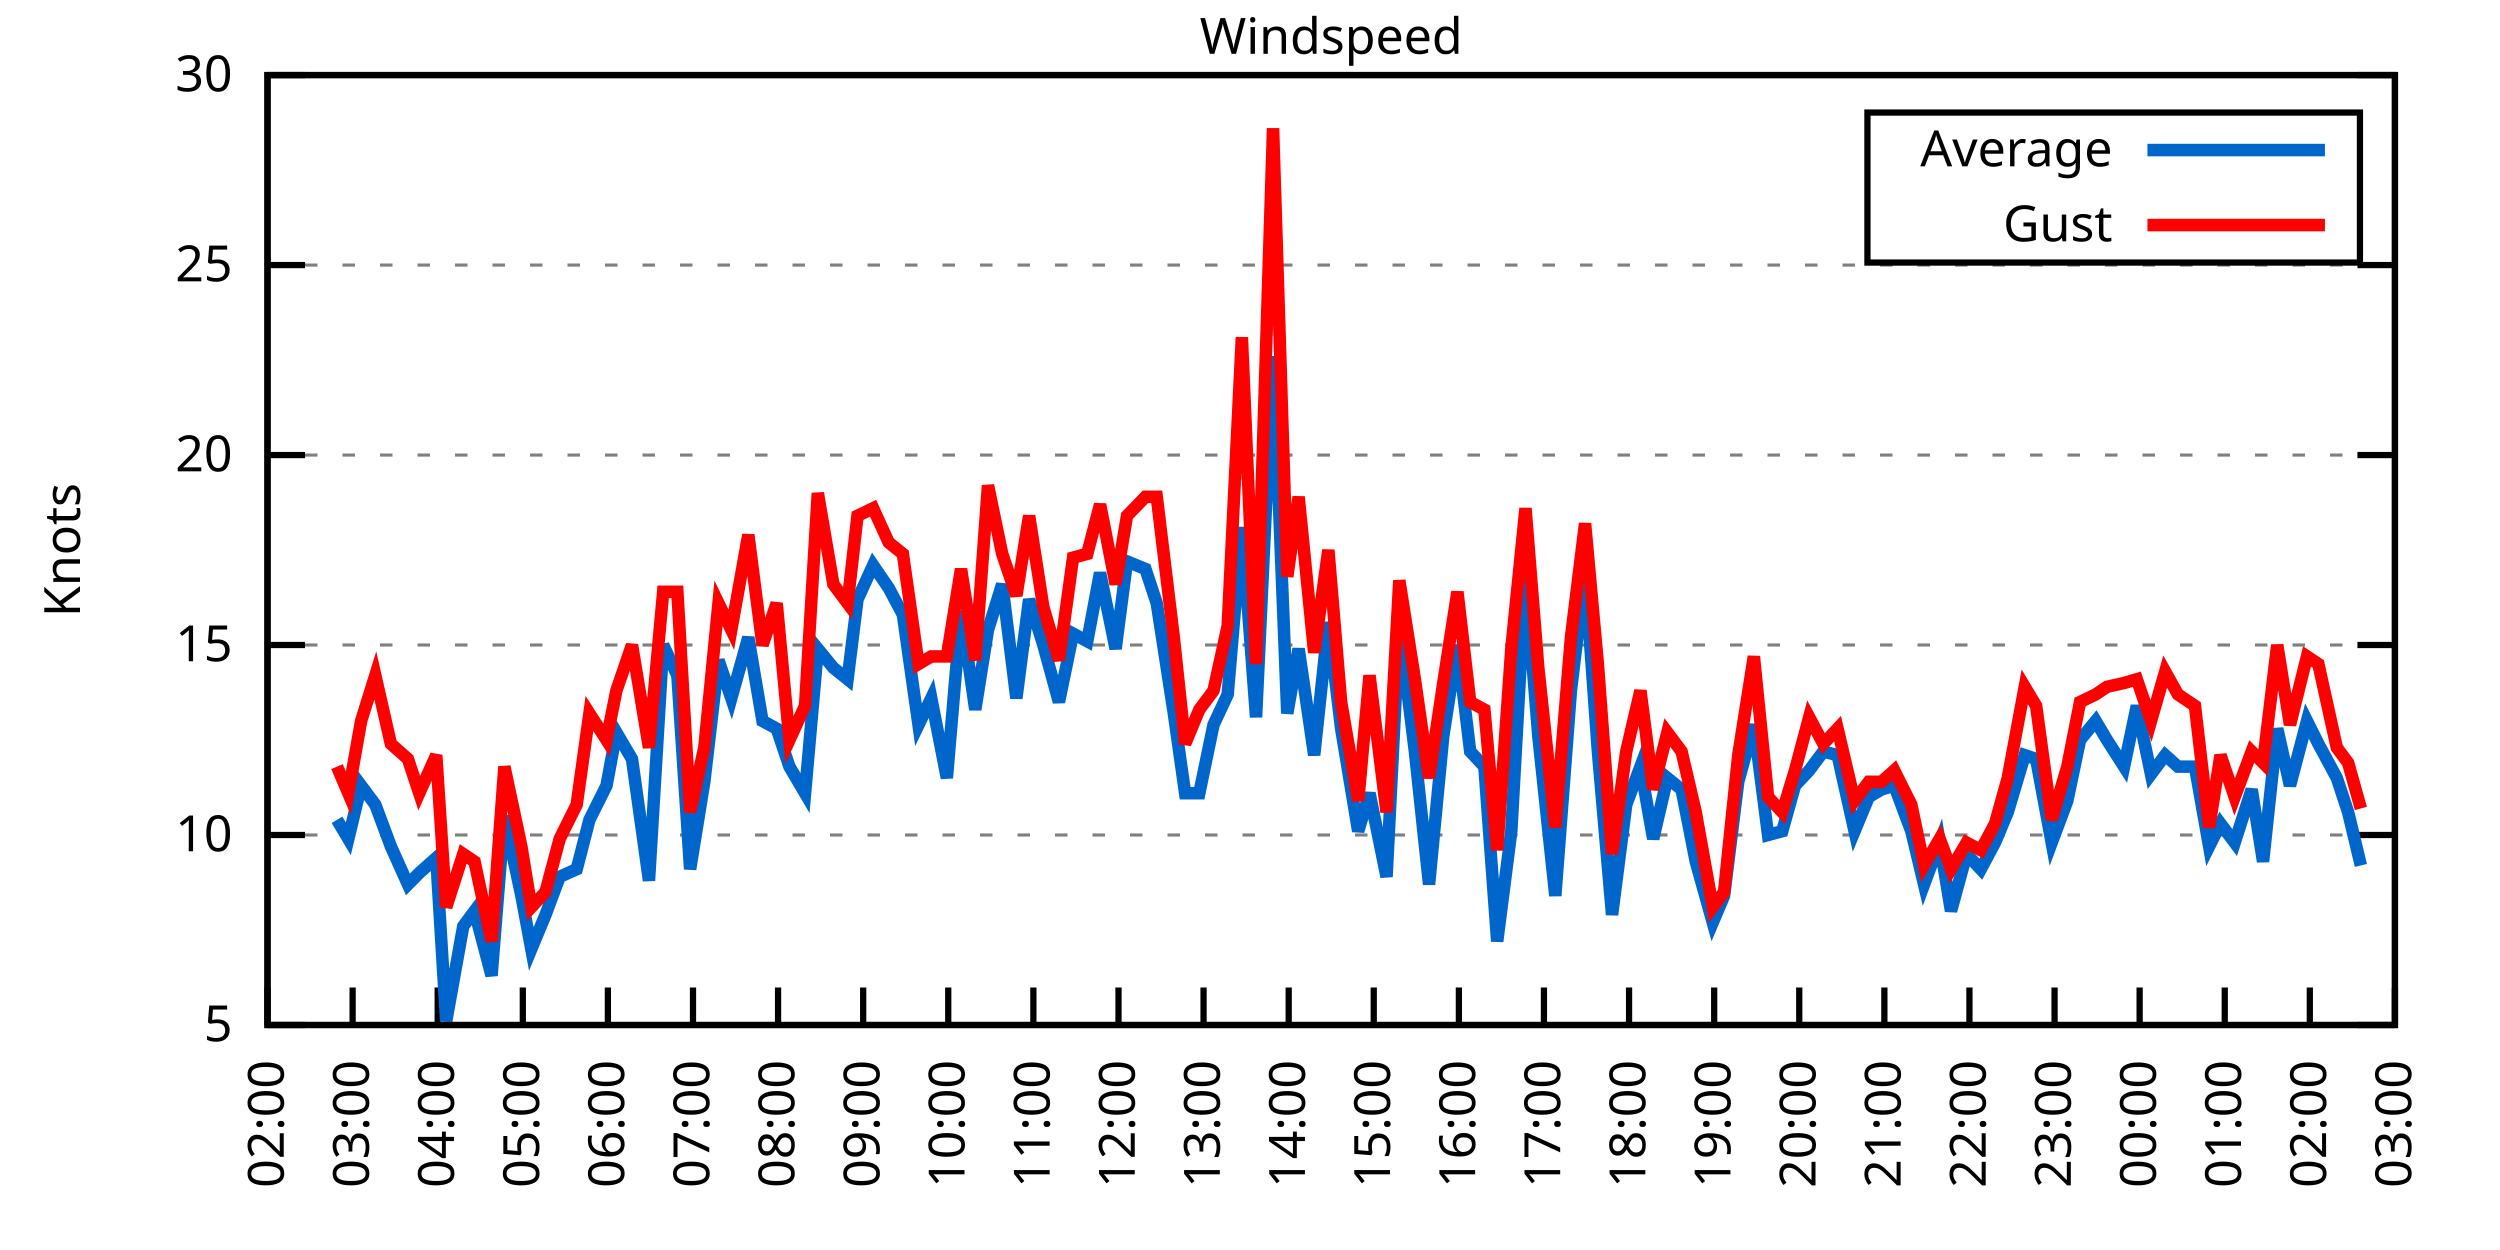
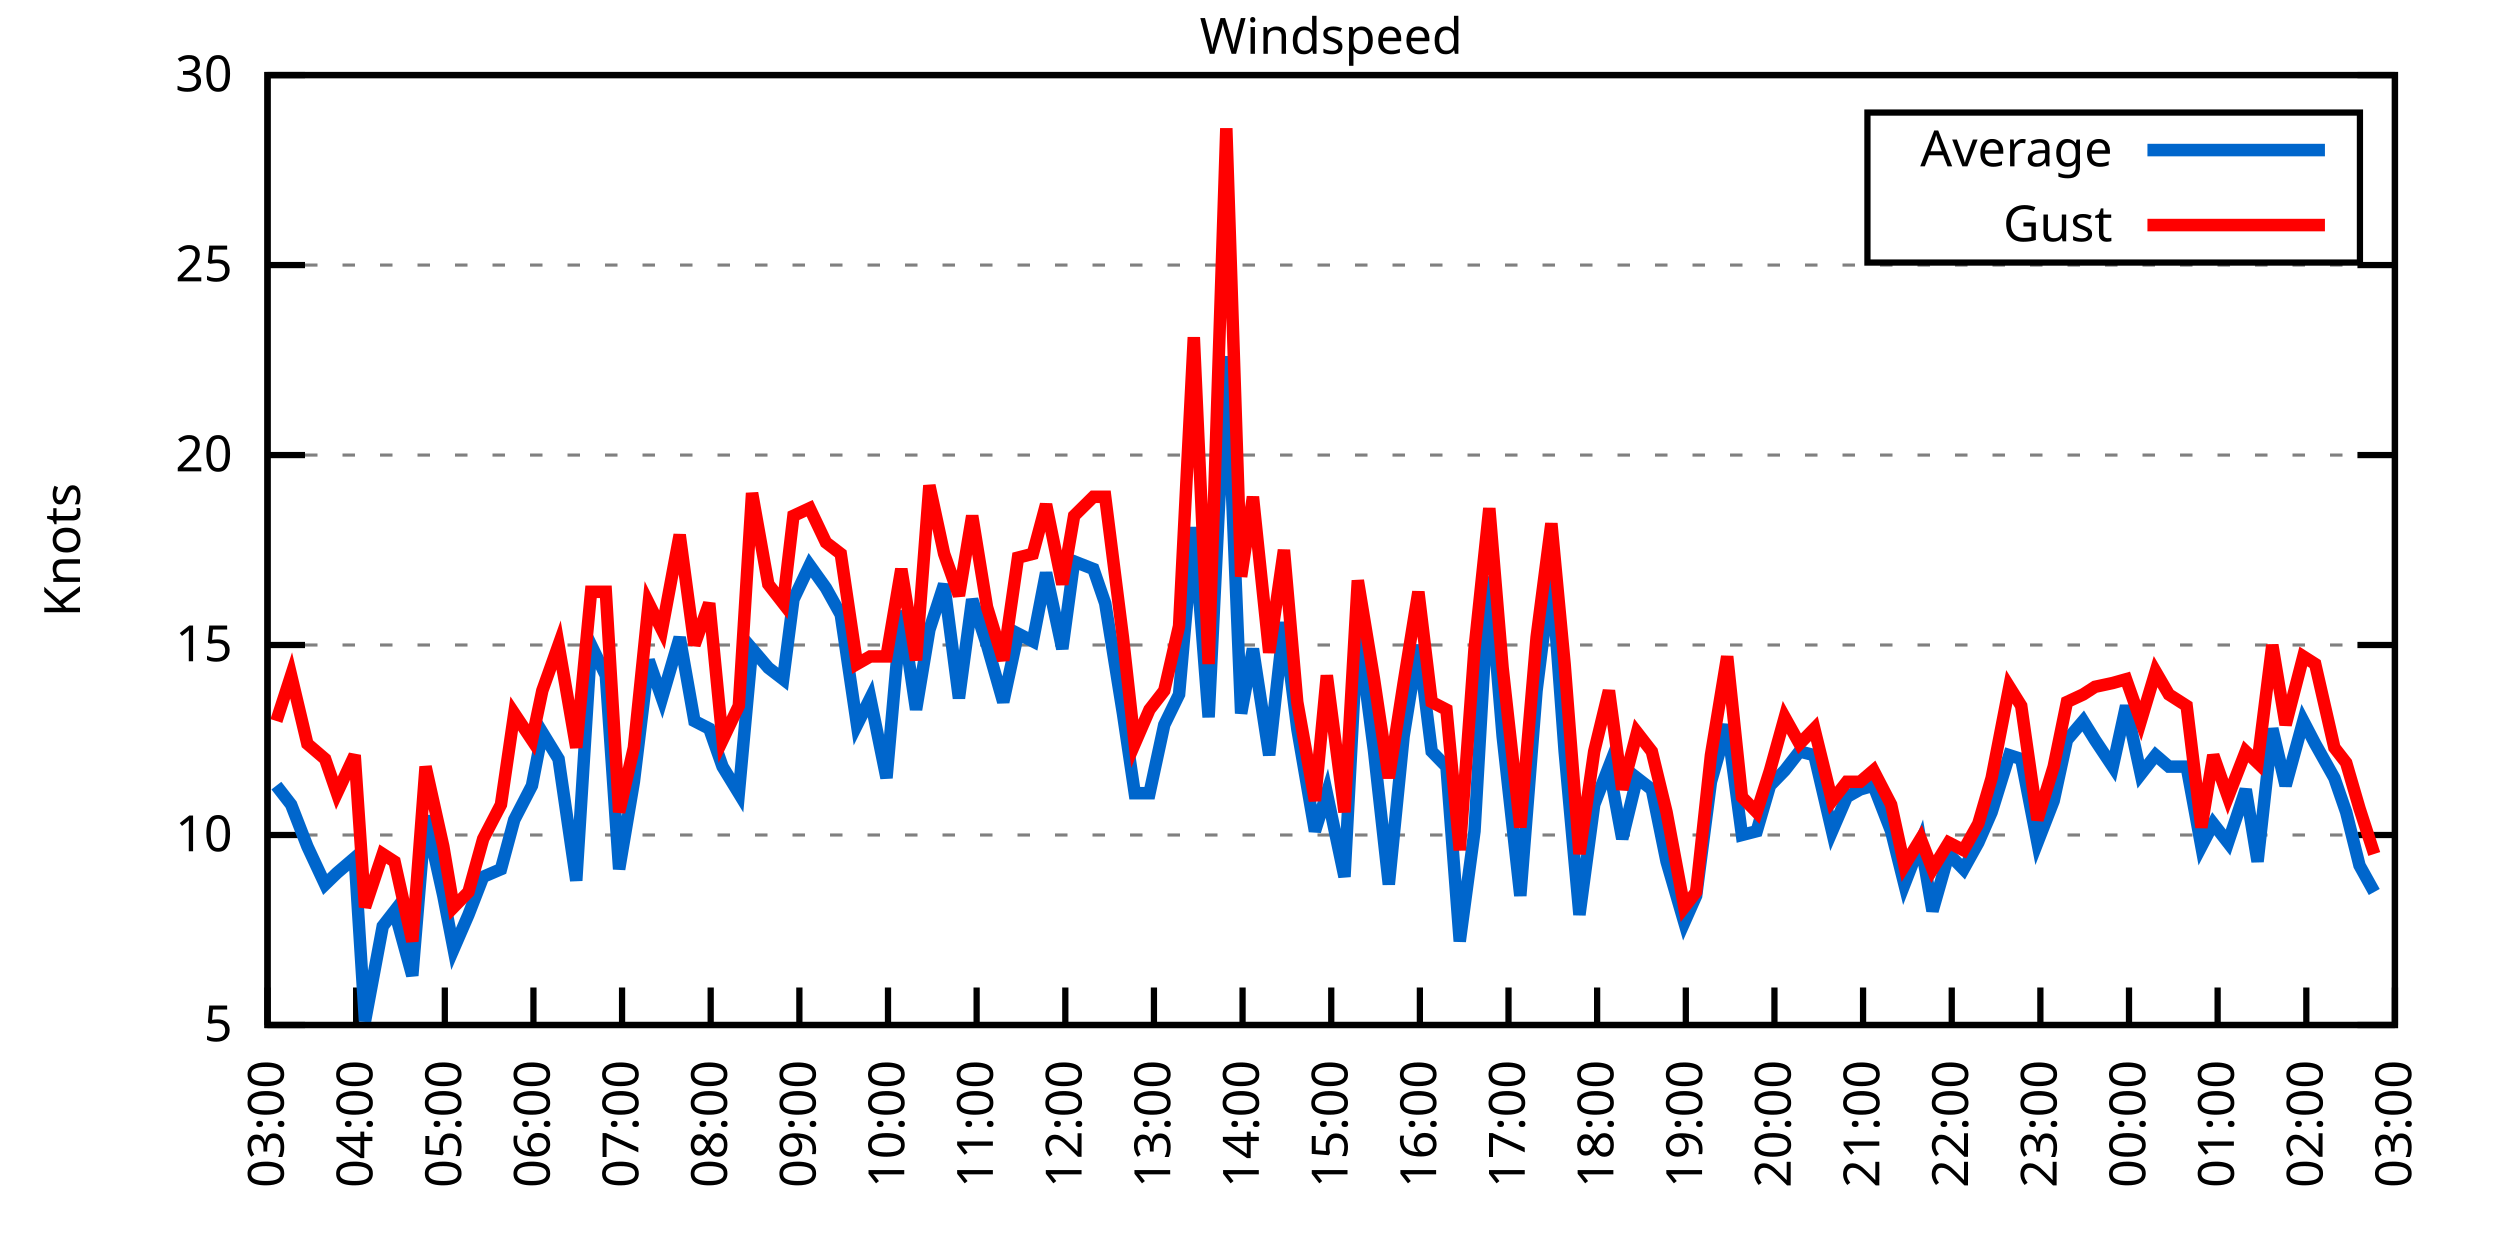
<svg xmlns="http://www.w3.org/2000/svg" xmlns:xlink="http://www.w3.org/1999/xlink" width="400" height="200" viewBox="0 0 400 200">
  <g id="gnuplot_canvas">
    <rect x="0" y="0" width="400" height="200" fill="none" />
    <defs>
      <circle id="gpDot" r="0.5" stroke-width="0.5" stroke="currentColor" />
      <path id="gpPt0" stroke-width="0.333" stroke="currentColor" d="M-1,0 h2 M0,-1 v2" />
      <path id="gpPt1" stroke-width="0.333" stroke="currentColor" d="M-1,-1 L1,1 M1,-1 L-1,1" />
      <path id="gpPt2" stroke-width="0.333" stroke="currentColor" d="M-1,0 L1,0 M0,-1 L0,1 M-1,-1 L1,1 M-1,1 L1,-1" />
      <rect id="gpPt3" stroke-width="0.333" stroke="currentColor" x="-1" y="-1" width="2" height="2" />
      <rect id="gpPt4" stroke-width="0.333" stroke="currentColor" fill="currentColor" x="-1" y="-1" width="2" height="2" />
      <circle id="gpPt5" stroke-width="0.333" stroke="currentColor" cx="0" cy="0" r="1" />
      <use xlink:href="#gpPt5" id="gpPt6" fill="currentColor" stroke="none" />
      <path id="gpPt7" stroke-width="0.333" stroke="currentColor" d="M0,-1.33 L-1.33,0.67 L1.33,0.67 z" />
      <use xlink:href="#gpPt7" id="gpPt8" fill="currentColor" stroke="none" />
      <use xlink:href="#gpPt7" id="gpPt9" stroke="currentColor" transform="rotate(180)" />
      <use xlink:href="#gpPt9" id="gpPt10" fill="currentColor" stroke="none" />
      <use xlink:href="#gpPt3" id="gpPt11" stroke="currentColor" transform="rotate(45)" />
      <use xlink:href="#gpPt11" id="gpPt12" fill="currentColor" stroke="none" />
      <path id="gpPt13" stroke-width="0.333" stroke="currentColor" d="M0,1.330 L1.265,0.411 L0.782,-1.067 L-0.782,-1.076 L-1.265,0.411 z" />
      <use xlink:href="#gpPt13" id="gpPt14" fill="currentColor" stroke="none" />
      <filter id="textbox" filterUnits="objectBoundingBox" x="0" y="0" height="1" width="1">
        <feFlood flood-color="white" flood-opacity="1" result="bgnd" />
        <feComposite in="SourceGraphic" in2="bgnd" operator="atop" />
      </filter>
      <filter id="greybox" filterUnits="objectBoundingBox" x="0" y="0" height="1" width="1">
        <feFlood flood-color="lightgrey" flood-opacity="1" result="grey" />
        <feComposite in="SourceGraphic" in2="grey" operator="atop" />
      </filter>
    </defs>
    <g fill="none" color="white" stroke="currentColor" stroke-width="1.00" stroke-linecap="butt" stroke-linejoin="miter">
</g>
    <g fill="none" color="black" stroke="currentColor" stroke-width="1.00" stroke-linecap="butt" stroke-linejoin="miter">
      <g stroke="none" shape-rendering="crispEdges">
        <polygon fill="rgb(255, 255, 255)" points="42.80,164.00 383.18,164.00 383.18,12.02 42.80,12.02 " />
      </g>
    </g>
    <g fill="none" color="black" stroke="currentColor" stroke-width="1.00" stroke-linecap="butt" stroke-linejoin="miter">
</g>
    <g fill="none" color="black" stroke="black" stroke-width="0.50" stroke-linecap="butt" stroke-linejoin="miter">
</g>
    <g fill="none" color="gray" stroke="currentColor" stroke-width="0.50" stroke-linecap="butt" stroke-linejoin="miter">
      <path stroke="gray" stroke-dasharray="2,4" class="gridline" d="M42.80,164.00 L383.19,164.00  " />
    </g>
    <g fill="none" color="gray" stroke="gray" stroke-width="1.00" stroke-linecap="butt" stroke-linejoin="miter">
</g>
    <g fill="none" color="black" stroke="currentColor" stroke-width="1.00" stroke-linecap="butt" stroke-linejoin="miter">
      <path stroke="black" d="M42.80,164.00 L48.80,164.00 M383.19,164.00 L377.19,164.00  " />
      <g transform="translate(37.20,166.60)" stroke="none" fill="black" font-family="Sans" font-size="8.00" text-anchor="end">
        <text>
          <tspan font-family="Sans"> 5</tspan>
        </text>
      </g>
    </g>
    <g fill="none" color="black" stroke="currentColor" stroke-width="1.00" stroke-linecap="butt" stroke-linejoin="miter">
</g>
    <g fill="none" color="black" stroke="black" stroke-width="0.50" stroke-linecap="butt" stroke-linejoin="miter">
</g>
    <g fill="none" color="gray" stroke="currentColor" stroke-width="0.50" stroke-linecap="butt" stroke-linejoin="miter">
      <path stroke="gray" stroke-dasharray="2,4" class="gridline" d="M42.80,133.60 L383.19,133.60  " />
    </g>
    <g fill="none" color="gray" stroke="gray" stroke-width="1.00" stroke-linecap="butt" stroke-linejoin="miter">
</g>
    <g fill="none" color="black" stroke="currentColor" stroke-width="1.00" stroke-linecap="butt" stroke-linejoin="miter">
      <path stroke="black" d="M42.80,133.60 L48.80,133.60 M383.19,133.60 L377.19,133.60  " />
      <g transform="translate(37.20,136.20)" stroke="none" fill="black" font-family="Sans" font-size="8.00" text-anchor="end">
        <text>
          <tspan font-family="Sans"> 10</tspan>
        </text>
      </g>
    </g>
    <g fill="none" color="black" stroke="currentColor" stroke-width="1.00" stroke-linecap="butt" stroke-linejoin="miter">
</g>
    <g fill="none" color="black" stroke="black" stroke-width="0.50" stroke-linecap="butt" stroke-linejoin="miter">
</g>
    <g fill="none" color="gray" stroke="currentColor" stroke-width="0.50" stroke-linecap="butt" stroke-linejoin="miter">
      <path stroke="gray" stroke-dasharray="2,4" class="gridline" d="M42.80,103.20 L383.19,103.20  " />
    </g>
    <g fill="none" color="gray" stroke="gray" stroke-width="1.00" stroke-linecap="butt" stroke-linejoin="miter">
</g>
    <g fill="none" color="black" stroke="currentColor" stroke-width="1.00" stroke-linecap="butt" stroke-linejoin="miter">
      <path stroke="black" d="M42.80,103.20 L48.80,103.20 M383.19,103.20 L377.19,103.20  " />
      <g transform="translate(37.20,105.80)" stroke="none" fill="black" font-family="Sans" font-size="8.00" text-anchor="end">
        <text>
          <tspan font-family="Sans"> 15</tspan>
        </text>
      </g>
    </g>
    <g fill="none" color="black" stroke="currentColor" stroke-width="1.00" stroke-linecap="butt" stroke-linejoin="miter">
</g>
    <g fill="none" color="black" stroke="black" stroke-width="0.50" stroke-linecap="butt" stroke-linejoin="miter">
</g>
    <g fill="none" color="gray" stroke="currentColor" stroke-width="0.50" stroke-linecap="butt" stroke-linejoin="miter">
      <path stroke="gray" stroke-dasharray="2,4" class="gridline" d="M42.80,72.81 L383.19,72.81  " />
    </g>
    <g fill="none" color="gray" stroke="gray" stroke-width="1.00" stroke-linecap="butt" stroke-linejoin="miter">
</g>
    <g fill="none" color="black" stroke="currentColor" stroke-width="1.00" stroke-linecap="butt" stroke-linejoin="miter">
      <path stroke="black" d="M42.80,72.81 L48.80,72.81 M383.19,72.81 L377.19,72.81  " />
      <g transform="translate(37.20,75.41)" stroke="none" fill="black" font-family="Sans" font-size="8.00" text-anchor="end">
        <text>
          <tspan font-family="Sans"> 20</tspan>
        </text>
      </g>
    </g>
    <g fill="none" color="black" stroke="currentColor" stroke-width="1.00" stroke-linecap="butt" stroke-linejoin="miter">
</g>
    <g fill="none" color="black" stroke="black" stroke-width="0.50" stroke-linecap="butt" stroke-linejoin="miter">
</g>
    <g fill="none" color="gray" stroke="currentColor" stroke-width="0.50" stroke-linecap="butt" stroke-linejoin="miter">
      <path stroke="gray" stroke-dasharray="2,4" class="gridline" d="M42.80,42.41 L383.19,42.41  " />
    </g>
    <g fill="none" color="gray" stroke="gray" stroke-width="1.00" stroke-linecap="butt" stroke-linejoin="miter">
</g>
    <g fill="none" color="black" stroke="currentColor" stroke-width="1.00" stroke-linecap="butt" stroke-linejoin="miter">
      <path stroke="black" d="M42.80,42.41 L48.80,42.41 M383.19,42.41 L377.19,42.41  " />
      <g transform="translate(37.20,45.01)" stroke="none" fill="black" font-family="Sans" font-size="8.00" text-anchor="end">
        <text>
          <tspan font-family="Sans"> 25</tspan>
        </text>
      </g>
    </g>
    <g fill="none" color="black" stroke="currentColor" stroke-width="1.00" stroke-linecap="butt" stroke-linejoin="miter">
</g>
    <g fill="none" color="black" stroke="black" stroke-width="0.50" stroke-linecap="butt" stroke-linejoin="miter">
</g>
    <g fill="none" color="gray" stroke="currentColor" stroke-width="0.50" stroke-linecap="butt" stroke-linejoin="miter">
      <path stroke="gray" stroke-dasharray="2,4" class="gridline" d="M42.80,12.01 L383.19,12.01  " />
    </g>
    <g fill="none" color="gray" stroke="gray" stroke-width="1.00" stroke-linecap="butt" stroke-linejoin="miter">
</g>
    <g fill="none" color="black" stroke="currentColor" stroke-width="1.00" stroke-linecap="butt" stroke-linejoin="miter">
      <path stroke="black" d="M42.80,12.01 L48.80,12.01 M383.19,12.01 L377.19,12.01  " />
      <g transform="translate(37.20,14.61)" stroke="none" fill="black" font-family="Sans" font-size="8.00" text-anchor="end">
        <text>
          <tspan font-family="Sans"> 30</tspan>
        </text>
      </g>
    </g>
    <g fill="none" color="black" stroke="currentColor" stroke-width="1.00" stroke-linecap="butt" stroke-linejoin="miter">
      <path stroke="black" d="M42.80,164.00 L42.80,158.00  " />
      <g transform="translate(45.40,169.60) rotate(270.00)" stroke="none" fill="black" font-family="Sans" font-size="8.00" text-anchor="end">
        <text>
-           <tspan font-family="Sans">02:00</tspan>
-         </text>
-       </g>
-     </g>
-     <g fill="none" color="black" stroke="currentColor" stroke-width="1.00" stroke-linecap="butt" stroke-linejoin="miter">
-       <path stroke="black" d="M56.42,164.00 L56.42,158.00  " />
-       <g transform="translate(59.02,169.60) rotate(270.00)" stroke="none" fill="black" font-family="Sans" font-size="8.00" text-anchor="end">
-         <text>
          <tspan font-family="Sans">03:00</tspan>
        </text>
      </g>
    </g>
    <g fill="none" color="black" stroke="currentColor" stroke-width="1.00" stroke-linecap="butt" stroke-linejoin="miter">
-       <path stroke="black" d="M70.03,164.00 L70.03,158.00  " />
-       <g transform="translate(72.63,169.60) rotate(270.00)" stroke="none" fill="black" font-family="Sans" font-size="8.00" text-anchor="end">
+       <path stroke="black" d="M56.98,164.00 L56.98,158.00  " />
+       <g transform="translate(59.58,169.60) rotate(270.00)" stroke="none" fill="black" font-family="Sans" font-size="8.00" text-anchor="end">
        <text>
          <tspan font-family="Sans">04:00</tspan>
        </text>
      </g>
    </g>
    <g fill="none" color="black" stroke="currentColor" stroke-width="1.00" stroke-linecap="butt" stroke-linejoin="miter">
-       <path stroke="black" d="M83.65,164.00 L83.65,158.00  " />
-       <g transform="translate(86.25,169.60) rotate(270.00)" stroke="none" fill="black" font-family="Sans" font-size="8.00" text-anchor="end">
+       <path stroke="black" d="M71.17,164.00 L71.17,158.00  " />
+       <g transform="translate(73.77,169.60) rotate(270.00)" stroke="none" fill="black" font-family="Sans" font-size="8.00" text-anchor="end">
        <text>
          <tspan font-family="Sans">05:00</tspan>
        </text>
      </g>
    </g>
    <g fill="none" color="black" stroke="currentColor" stroke-width="1.00" stroke-linecap="butt" stroke-linejoin="miter">
-       <path stroke="black" d="M97.26,164.00 L97.26,158.00  " />
-       <g transform="translate(99.86,169.60) rotate(270.00)" stroke="none" fill="black" font-family="Sans" font-size="8.00" text-anchor="end">
+       <path stroke="black" d="M85.35,164.00 L85.35,158.00  " />
+       <g transform="translate(87.95,169.60) rotate(270.00)" stroke="none" fill="black" font-family="Sans" font-size="8.00" text-anchor="end">
        <text>
          <tspan font-family="Sans">06:00</tspan>
        </text>
      </g>
    </g>
    <g fill="none" color="black" stroke="currentColor" stroke-width="1.00" stroke-linecap="butt" stroke-linejoin="miter">
-       <path stroke="black" d="M110.88,164.00 L110.88,158.00  " />
-       <g transform="translate(113.48,169.60) rotate(270.00)" stroke="none" fill="black" font-family="Sans" font-size="8.00" text-anchor="end">
+       <path stroke="black" d="M99.53,164.00 L99.53,158.00  " />
+       <g transform="translate(102.13,169.60) rotate(270.00)" stroke="none" fill="black" font-family="Sans" font-size="8.00" text-anchor="end">
        <text>
          <tspan font-family="Sans">07:00</tspan>
        </text>
      </g>
    </g>
    <g fill="none" color="black" stroke="currentColor" stroke-width="1.00" stroke-linecap="butt" stroke-linejoin="miter">
-       <path stroke="black" d="M124.49,164.00 L124.49,158.00  " />
-       <g transform="translate(127.09,169.60) rotate(270.00)" stroke="none" fill="black" font-family="Sans" font-size="8.00" text-anchor="end">
+       <path stroke="black" d="M113.71,164.00 L113.71,158.00  " />
+       <g transform="translate(116.31,169.60) rotate(270.00)" stroke="none" fill="black" font-family="Sans" font-size="8.00" text-anchor="end">
        <text>
          <tspan font-family="Sans">08:00</tspan>
        </text>
      </g>
    </g>
    <g fill="none" color="black" stroke="currentColor" stroke-width="1.00" stroke-linecap="butt" stroke-linejoin="miter">
-       <path stroke="black" d="M138.11,164.00 L138.11,158.00  " />
-       <g transform="translate(140.71,169.60) rotate(270.00)" stroke="none" fill="black" font-family="Sans" font-size="8.00" text-anchor="end">
+       <path stroke="black" d="M127.90,164.00 L127.90,158.00  " />
+       <g transform="translate(130.50,169.60) rotate(270.00)" stroke="none" fill="black" font-family="Sans" font-size="8.00" text-anchor="end">
        <text>
          <tspan font-family="Sans">09:00</tspan>
        </text>
      </g>
    </g>
    <g fill="none" color="black" stroke="currentColor" stroke-width="1.00" stroke-linecap="butt" stroke-linejoin="miter">
-       <path stroke="black" d="M151.72,164.00 L151.72,158.00  " />
-       <g transform="translate(154.32,169.60) rotate(270.00)" stroke="none" fill="black" font-family="Sans" font-size="8.00" text-anchor="end">
+       <path stroke="black" d="M142.08,164.00 L142.08,158.00  " />
+       <g transform="translate(144.68,169.60) rotate(270.00)" stroke="none" fill="black" font-family="Sans" font-size="8.00" text-anchor="end">
        <text>
          <tspan font-family="Sans">10:00</tspan>
        </text>
      </g>
    </g>
    <g fill="none" color="black" stroke="currentColor" stroke-width="1.00" stroke-linecap="butt" stroke-linejoin="miter">
-       <path stroke="black" d="M165.34,164.00 L165.34,158.00  " />
-       <g transform="translate(167.94,169.60) rotate(270.00)" stroke="none" fill="black" font-family="Sans" font-size="8.00" text-anchor="end">
+       <path stroke="black" d="M156.26,164.00 L156.26,158.00  " />
+       <g transform="translate(158.86,169.60) rotate(270.00)" stroke="none" fill="black" font-family="Sans" font-size="8.00" text-anchor="end">
        <text>
          <tspan font-family="Sans">11:00</tspan>
        </text>
      </g>
    </g>
    <g fill="none" color="black" stroke="currentColor" stroke-width="1.00" stroke-linecap="butt" stroke-linejoin="miter">
-       <path stroke="black" d="M178.96,164.00 L178.96,158.00  " />
-       <g transform="translate(181.56,169.60) rotate(270.00)" stroke="none" fill="black" font-family="Sans" font-size="8.00" text-anchor="end">
+       <path stroke="black" d="M170.45,164.00 L170.45,158.00  " />
+       <g transform="translate(173.05,169.60) rotate(270.00)" stroke="none" fill="black" font-family="Sans" font-size="8.00" text-anchor="end">
        <text>
          <tspan font-family="Sans">12:00</tspan>
        </text>
      </g>
    </g>
    <g fill="none" color="black" stroke="currentColor" stroke-width="1.00" stroke-linecap="butt" stroke-linejoin="miter">
-       <path stroke="black" d="M192.57,164.00 L192.57,158.00  " />
-       <g transform="translate(195.17,169.60) rotate(270.00)" stroke="none" fill="black" font-family="Sans" font-size="8.00" text-anchor="end">
+       <path stroke="black" d="M184.63,164.00 L184.63,158.00  " />
+       <g transform="translate(187.23,169.60) rotate(270.00)" stroke="none" fill="black" font-family="Sans" font-size="8.00" text-anchor="end">
        <text>
          <tspan font-family="Sans">13:00</tspan>
        </text>
      </g>
    </g>
    <g fill="none" color="black" stroke="currentColor" stroke-width="1.00" stroke-linecap="butt" stroke-linejoin="miter">
-       <path stroke="black" d="M206.19,164.00 L206.19,158.00  " />
-       <g transform="translate(208.79,169.60) rotate(270.00)" stroke="none" fill="black" font-family="Sans" font-size="8.00" text-anchor="end">
+       <path stroke="black" d="M198.81,164.00 L198.81,158.00  " />
+       <g transform="translate(201.41,169.60) rotate(270.00)" stroke="none" fill="black" font-family="Sans" font-size="8.00" text-anchor="end">
        <text>
          <tspan font-family="Sans">14:00</tspan>
        </text>
      </g>
    </g>
    <g fill="none" color="black" stroke="currentColor" stroke-width="1.00" stroke-linecap="butt" stroke-linejoin="miter">
-       <path stroke="black" d="M219.80,164.00 L219.80,158.00  " />
-       <g transform="translate(222.40,169.60) rotate(270.00)" stroke="none" fill="black" font-family="Sans" font-size="8.00" text-anchor="end">
+       <path stroke="black" d="M213.00,164.00 L213.00,158.00  " />
+       <g transform="translate(215.60,169.60) rotate(270.00)" stroke="none" fill="black" font-family="Sans" font-size="8.00" text-anchor="end">
        <text>
          <tspan font-family="Sans">15:00</tspan>
        </text>
      </g>
    </g>
    <g fill="none" color="black" stroke="currentColor" stroke-width="1.00" stroke-linecap="butt" stroke-linejoin="miter">
-       <path stroke="black" d="M233.42,164.00 L233.42,158.00  " />
-       <g transform="translate(236.02,169.60) rotate(270.00)" stroke="none" fill="black" font-family="Sans" font-size="8.00" text-anchor="end">
+       <path stroke="black" d="M227.18,164.00 L227.18,158.00  " />
+       <g transform="translate(229.78,169.60) rotate(270.00)" stroke="none" fill="black" font-family="Sans" font-size="8.00" text-anchor="end">
        <text>
          <tspan font-family="Sans">16:00</tspan>
        </text>
      </g>
    </g>
    <g fill="none" color="black" stroke="currentColor" stroke-width="1.00" stroke-linecap="butt" stroke-linejoin="miter">
-       <path stroke="black" d="M247.03,164.00 L247.03,158.00  " />
-       <g transform="translate(249.63,169.60) rotate(270.00)" stroke="none" fill="black" font-family="Sans" font-size="8.00" text-anchor="end">
+       <path stroke="black" d="M241.36,164.00 L241.36,158.00  " />
+       <g transform="translate(243.96,169.60) rotate(270.00)" stroke="none" fill="black" font-family="Sans" font-size="8.00" text-anchor="end">
        <text>
          <tspan font-family="Sans">17:00</tspan>
        </text>
      </g>
    </g>
    <g fill="none" color="black" stroke="currentColor" stroke-width="1.00" stroke-linecap="butt" stroke-linejoin="miter">
-       <path stroke="black" d="M260.65,164.00 L260.65,158.00  " />
-       <g transform="translate(263.25,169.60) rotate(270.00)" stroke="none" fill="black" font-family="Sans" font-size="8.00" text-anchor="end">
+       <path stroke="black" d="M255.54,164.00 L255.54,158.00  " />
+       <g transform="translate(258.14,169.60) rotate(270.00)" stroke="none" fill="black" font-family="Sans" font-size="8.00" text-anchor="end">
        <text>
          <tspan font-family="Sans">18:00</tspan>
        </text>
      </g>
    </g>
    <g fill="none" color="black" stroke="currentColor" stroke-width="1.00" stroke-linecap="butt" stroke-linejoin="miter">
-       <path stroke="black" d="M274.27,164.00 L274.27,158.00  " />
-       <g transform="translate(276.87,169.60) rotate(270.00)" stroke="none" fill="black" font-family="Sans" font-size="8.00" text-anchor="end">
+       <path stroke="black" d="M269.73,164.00 L269.73,158.00  " />
+       <g transform="translate(272.33,169.60) rotate(270.00)" stroke="none" fill="black" font-family="Sans" font-size="8.00" text-anchor="end">
        <text>
          <tspan font-family="Sans">19:00</tspan>
        </text>
      </g>
    </g>
    <g fill="none" color="black" stroke="currentColor" stroke-width="1.00" stroke-linecap="butt" stroke-linejoin="miter">
-       <path stroke="black" d="M287.88,164.00 L287.88,158.00  " />
-       <g transform="translate(290.48,169.60) rotate(270.00)" stroke="none" fill="black" font-family="Sans" font-size="8.00" text-anchor="end">
+       <path stroke="black" d="M283.91,164.00 L283.91,158.00  " />
+       <g transform="translate(286.51,169.60) rotate(270.00)" stroke="none" fill="black" font-family="Sans" font-size="8.00" text-anchor="end">
        <text>
          <tspan font-family="Sans">20:00</tspan>
        </text>
      </g>
    </g>
    <g fill="none" color="black" stroke="currentColor" stroke-width="1.00" stroke-linecap="butt" stroke-linejoin="miter">
-       <path stroke="black" d="M301.50,164.00 L301.50,158.00  " />
-       <g transform="translate(304.10,169.60) rotate(270.00)" stroke="none" fill="black" font-family="Sans" font-size="8.00" text-anchor="end">
+       <path stroke="black" d="M298.09,164.00 L298.09,158.00  " />
+       <g transform="translate(300.69,169.60) rotate(270.00)" stroke="none" fill="black" font-family="Sans" font-size="8.00" text-anchor="end">
        <text>
          <tspan font-family="Sans">21:00</tspan>
        </text>
      </g>
    </g>
    <g fill="none" color="black" stroke="currentColor" stroke-width="1.00" stroke-linecap="butt" stroke-linejoin="miter">
-       <path stroke="black" d="M315.11,164.00 L315.11,158.00  " />
-       <g transform="translate(317.71,169.60) rotate(270.00)" stroke="none" fill="black" font-family="Sans" font-size="8.00" text-anchor="end">
+       <path stroke="black" d="M312.28,164.00 L312.28,158.00  " />
+       <g transform="translate(314.88,169.60) rotate(270.00)" stroke="none" fill="black" font-family="Sans" font-size="8.00" text-anchor="end">
        <text>
          <tspan font-family="Sans">22:00</tspan>
        </text>
      </g>
    </g>
    <g fill="none" color="black" stroke="currentColor" stroke-width="1.00" stroke-linecap="butt" stroke-linejoin="miter">
-       <path stroke="black" d="M328.73,164.00 L328.73,158.00  " />
-       <g transform="translate(331.33,169.60) rotate(270.00)" stroke="none" fill="black" font-family="Sans" font-size="8.00" text-anchor="end">
+       <path stroke="black" d="M326.46,164.00 L326.46,158.00  " />
+       <g transform="translate(329.06,169.60) rotate(270.00)" stroke="none" fill="black" font-family="Sans" font-size="8.00" text-anchor="end">
        <text>
          <tspan font-family="Sans">23:00</tspan>
        </text>
      </g>
    </g>
    <g fill="none" color="black" stroke="currentColor" stroke-width="1.00" stroke-linecap="butt" stroke-linejoin="miter">
-       <path stroke="black" d="M342.34,164.00 L342.34,158.00  " />
-       <g transform="translate(344.94,169.60) rotate(270.00)" stroke="none" fill="black" font-family="Sans" font-size="8.00" text-anchor="end">
+       <path stroke="black" d="M340.64,164.00 L340.64,158.00  " />
+       <g transform="translate(343.24,169.60) rotate(270.00)" stroke="none" fill="black" font-family="Sans" font-size="8.00" text-anchor="end">
        <text>
          <tspan font-family="Sans">00:00</tspan>
        </text>
      </g>
    </g>
    <g fill="none" color="black" stroke="currentColor" stroke-width="1.00" stroke-linecap="butt" stroke-linejoin="miter">
-       <path stroke="black" d="M355.96,164.00 L355.96,158.00  " />
-       <g transform="translate(358.56,169.60) rotate(270.00)" stroke="none" fill="black" font-family="Sans" font-size="8.00" text-anchor="end">
+       <path stroke="black" d="M354.82,164.00 L354.82,158.00  " />
+       <g transform="translate(357.42,169.60) rotate(270.00)" stroke="none" fill="black" font-family="Sans" font-size="8.00" text-anchor="end">
        <text>
          <tspan font-family="Sans">01:00</tspan>
        </text>
      </g>
    </g>
    <g fill="none" color="black" stroke="currentColor" stroke-width="1.00" stroke-linecap="butt" stroke-linejoin="miter">
-       <path stroke="black" d="M369.57,164.00 L369.57,158.00  " />
-       <g transform="translate(372.17,169.60) rotate(270.00)" stroke="none" fill="black" font-family="Sans" font-size="8.00" text-anchor="end">
+       <path stroke="black" d="M369.01,164.00 L369.01,158.00  " />
+       <g transform="translate(371.61,169.60) rotate(270.00)" stroke="none" fill="black" font-family="Sans" font-size="8.00" text-anchor="end">
        <text>
          <tspan font-family="Sans">02:00</tspan>
        </text>
      </g>
    </g>
    <g fill="none" color="black" stroke="currentColor" stroke-width="1.00" stroke-linecap="butt" stroke-linejoin="miter">
      <path stroke="black" d="M383.19,164.00 L383.19,158.00  " />
      <g transform="translate(385.79,169.60) rotate(270.00)" stroke="none" fill="black" font-family="Sans" font-size="8.00" text-anchor="end">
        <text>
          <tspan font-family="Sans">03:00</tspan>
        </text>
      </g>
    </g>
    <g fill="none" color="black" stroke="currentColor" stroke-width="1.00" stroke-linecap="butt" stroke-linejoin="miter">
</g>
    <g fill="none" color="black" stroke="currentColor" stroke-width="1.00" stroke-linecap="butt" stroke-linejoin="miter">
      <path stroke="black" d="M42.80,12.01 L42.80,164.00 L383.19,164.00 L383.19,12.01 L42.80,12.01 Z  " />
    </g>
    <g fill="none" color="black" stroke="currentColor" stroke-width="1.00" stroke-linecap="butt" stroke-linejoin="miter">
</g>
    <g fill="none" color="black" stroke="currentColor" stroke-width="1.00" stroke-linecap="butt" stroke-linejoin="miter">
      <path stroke="black" d="M298.79,42.01 L298.79,18.01 L377.59,18.01 L377.59,42.01 L298.79,42.01 Z  " />
    </g>
    <g id="Windspeed_plot_1">
      <g fill="none" color="white" stroke="black" stroke-width="2.00" stroke-linecap="butt" stroke-linejoin="miter">
</g>
      <g fill="none" color="black" stroke="currentColor" stroke-width="2.00" stroke-linecap="butt" stroke-linejoin="miter">
        <g transform="translate(337.99,26.61)" stroke="none" fill="black" font-family="Sans" font-size="8.00" text-anchor="end">
          <text>
            <tspan font-family="Sans">Average</tspan>
          </text>
        </g>
      </g>
      <g fill="none" color="black" stroke="currentColor" stroke-width="2.00" stroke-linecap="butt" stroke-linejoin="miter">
-         <path stroke="rgb(  0, 102, 204)" d="M343.59,24.01 L371.99,24.01 M53.92,131.17 L55.73,134.21 L57.78,125.70 L60.05,128.74 L62.54,135.43 L65.27,141.51   L67.08,139.68 L69.80,137.25 L71.39,163.39 L74.12,148.19 L75.93,145.76 L78.65,156.10 L80.70,130.56 L83.42,143.33   L85.01,151.84 L87.28,146.37 L89.55,140.29 L92.27,139.07 L94.31,131.17 L97.04,125.70 L98.62,117.19 L101.12,121.44   L103.84,140.90 L106.11,103.20 L108.38,108.07 L110.42,139.07 L112.69,125.09 L114.96,105.64 L117.01,111.72 L119.73,101.99   L122.00,115.36 L124.27,116.58 L126.31,122.66 L128.81,126.91 L130.85,103.81 L133.34,106.85 L135.61,108.68 L137.20,95.91   L139.70,90.44 L142.19,94.08 L144.46,98.34 L146.96,115.97 L149.00,111.72 L151.50,124.48 L153.77,97.73 L156.04,113.54   L158.08,100.77 L160.35,93.48 L162.62,111.72 L164.66,95.91 L166.93,103.20 L169.43,112.32 L171.69,101.38 L173.96,102.60   L176.01,91.65 L178.50,103.81 L180.32,89.83 L183.27,91.04 L185.08,96.52 L187.81,114.15 L189.62,126.91 L191.89,126.91   L194.16,115.97 L196.43,111.11 L198.70,84.36 L200.97,114.76 L203.69,57.00 L205.96,114.15 L207.78,103.81 L210.27,120.83   L212.54,99.56 L214.58,116.58 L217.31,132.99 L219.12,126.91 L221.85,140.29 L223.89,100.16 L226.38,120.23 L228.65,141.51   L230.92,117.80 L233.19,103.20 L235.23,120.23 L237.50,122.66 L239.55,150.62 L241.81,132.99 L244.08,92.26 L246.13,117.80   L248.85,143.33 L251.35,110.50 L253.61,91.65 L255.66,120.23 L257.93,146.37 L260.20,128.74 L262.47,122.66 L264.51,134.21   L266.78,124.48 L269.05,126.31 L271.32,137.86 L274.04,147.59 L275.85,143.33 L278.12,125.09 L280.62,115.97 L282.89,133.60   L285.16,132.99 L287.20,125.70 L289.47,123.27 L291.74,120.23 L294.01,120.83 L296.73,132.99 L299.00,127.52 L301.04,126.31   L303.08,125.70 L305.81,132.99 L307.85,141.51 L310.35,134.82 L312.16,145.76 L314.66,136.64 L316.93,139.07 L319.20,134.82   L321.24,129.95 L323.96,120.83 L325.78,121.44 L328.27,134.82 L330.77,128.13 L332.81,118.40 L335.31,115.36 L337.12,118.40   L339.85,122.66 L341.89,112.93 L344.16,123.87 L346.43,120.83 L348.47,122.66 L351.19,122.66 L353.46,135.43 L355.28,131.78   L357.55,134.82 L360.27,126.31 L362.09,137.86 L364.36,116.58 L366.40,125.70 L369.12,115.36 L370.94,119.01 L373.89,124.48   L375.70,129.95 L377.74,138.47  " />
+         <path stroke="rgb(  0, 102, 204)" d="M343.59,24.01 L371.99,24.01 M44.22,125.70 L46.58,128.74 L49.18,135.43 L52.02,141.51 L53.91,139.68 L56.75,137.25   L58.40,163.39 L61.24,148.19 L63.13,145.76 L65.97,156.10 L68.09,130.56 L70.93,143.33 L72.58,151.84 L74.95,146.37   L77.31,140.29 L80.15,139.07 L82.28,131.17 L85.11,125.70 L86.77,117.19 L89.37,121.44 L92.20,140.90 L94.57,103.20   L96.93,108.07 L99.06,139.07 L101.42,125.09 L103.79,105.64 L105.91,111.72 L108.75,101.99 L111.11,115.36 L113.48,116.58   L115.61,122.66 L118.21,126.91 L120.33,103.81 L122.93,106.85 L125.30,108.68 L126.95,95.91 L129.55,90.44 L132.15,94.08   L134.52,98.34 L137.12,115.97 L139.24,111.72 L141.84,124.48 L144.21,97.73 L146.57,113.54 L148.70,100.77 L151.06,93.48   L153.43,111.72 L155.55,95.91 L157.92,103.20 L160.52,112.32 L162.88,101.38 L165.25,102.60 L167.37,91.65 L169.97,103.81   L171.86,89.83 L174.94,91.04 L176.83,96.52 L179.67,114.15 L181.56,126.91 L183.92,126.91 L186.28,115.97 L188.65,111.11   L191.01,84.36 L193.38,114.76 L196.21,57.00 L198.58,114.15 L200.47,103.81 L203.07,120.83 L205.43,99.56 L207.56,116.58   L210.39,132.99 L212.29,126.91 L215.12,140.29 L217.25,100.16 L219.85,120.23 L222.21,141.51 L224.58,117.80 L226.94,103.20   L229.07,120.23 L231.43,122.66 L233.56,150.62 L235.92,132.99 L238.29,92.26 L240.42,117.80 L243.25,143.33 L245.85,110.50   L248.22,91.65 L250.34,120.23 L252.71,146.37 L255.07,128.74 L257.43,122.66 L259.56,134.21 L261.93,124.48 L264.29,126.31   L266.65,137.86 L269.49,147.59 L271.38,143.33 L273.75,125.09 L276.35,115.97 L278.71,133.60 L281.07,132.99 L283.20,125.70   L285.56,123.27 L287.93,120.23 L290.29,120.83 L293.13,132.99 L295.49,127.52 L297.62,126.31 L299.75,125.70 L302.58,132.99   L304.71,141.51 L307.31,134.82 L309.20,145.76 L311.80,136.64 L314.17,139.07 L316.53,134.82 L318.66,129.95 L321.49,120.83   L323.39,121.44 L325.99,134.82 L328.59,128.13 L330.71,118.40 L333.31,115.36 L335.20,118.40 L338.04,122.66 L340.17,112.93   L342.53,123.87 L344.90,120.83 L347.02,122.66 L349.86,122.66 L352.22,135.43 L354.12,131.78 L356.48,134.82 L359.32,126.31   L361.21,137.86 L363.57,116.58 L365.70,125.70 L368.53,115.36 L370.43,119.01 L373.50,124.48 L375.39,129.95 L377.52,138.47   L379.88,142.72  " />
      </g>
    </g>
    <g id="Windspeed_plot_2">
      <g fill="none" color="black" stroke="currentColor" stroke-width="2.00" stroke-linecap="butt" stroke-linejoin="miter">
        <g transform="translate(337.99,38.61)" stroke="none" fill="black" font-family="Sans" font-size="8.00" text-anchor="end">
          <text>
            <tspan font-family="Sans">Gust</tspan>
          </text>
        </g>
      </g>
      <g fill="none" color="black" stroke="currentColor" stroke-width="2.00" stroke-linecap="butt" stroke-linejoin="miter">
-         <path stroke="rgb(255,   0,   0)" d="M343.59,36.01 L371.99,36.01 M53.92,122.66 L55.73,126.91 L57.78,115.36 L60.05,108.07 L62.54,119.01 L65.27,121.44   L67.08,126.91 L69.80,120.83 L71.39,145.15 L74.12,136.64 L75.93,137.86 L78.65,150.62 L80.70,122.66 L83.42,135.43   L85.01,145.15 L87.28,142.72 L89.55,134.21 L92.27,128.74 L94.31,114.15 L97.04,118.40 L98.62,110.50 L101.12,103.20   L103.84,119.62 L106.11,94.69 L108.38,94.69 L110.42,129.95 L112.69,119.62 L114.96,96.52 L117.01,100.77 L119.73,85.57   L122.00,103.20 L124.27,96.52 L126.31,118.40 L128.81,112.93 L130.85,78.89 L133.34,93.48 L135.61,96.52 L137.20,82.53   L139.70,81.32 L142.19,86.79 L144.46,88.61 L146.96,106.24 L149.00,105.03 L151.50,105.03 L153.77,91.04 L156.04,105.64   L158.08,77.67 L160.35,88.61 L162.62,95.30 L164.66,82.53 L166.93,97.12 L169.43,105.64 L171.69,89.22 L173.96,88.61   L176.01,80.71 L178.50,93.48 L180.32,82.53 L183.27,79.49 L185.08,79.49 L187.81,101.99 L189.62,119.01 L191.89,113.54   L194.16,110.50 L196.43,100.16 L198.70,53.96 L200.97,106.24 L203.69,20.52 L205.96,92.26 L207.78,79.49 L210.27,104.42   L212.54,88.00 L214.58,112.32 L217.31,128.13 L219.12,108.07 L221.85,129.95 L223.89,92.87 L226.38,108.68 L228.65,124.48   L230.92,109.28 L233.19,94.69 L235.23,112.32 L237.50,113.54 L239.55,136.03 L241.81,103.81 L244.08,81.32 L246.13,106.85   L248.85,132.39 L251.35,101.99 L253.61,83.75 L255.66,106.24 L257.93,136.64 L260.20,120.23 L262.47,110.50 L264.51,126.31   L266.78,117.19 L269.05,120.23 L271.32,129.95 L274.04,145.15 L275.85,142.72 L278.12,120.83 L280.62,105.03 L282.89,127.52   L285.16,129.95 L287.20,123.27 L289.47,114.76 L291.74,119.01 L294.01,116.58 L296.73,128.13 L299.00,125.09 L301.04,125.09   L303.08,123.27 L305.81,128.74 L307.85,138.47 L310.35,134.21 L312.16,139.07 L314.66,134.82 L316.93,136.03 L319.20,131.78   L321.24,124.48 L323.96,109.89 L325.78,112.93 L328.27,131.17 L330.77,122.66 L332.81,112.32 L335.31,111.11 L337.12,109.89   L339.85,109.28 L341.89,108.68 L344.16,115.36 L346.43,107.46 L348.47,111.11 L351.19,112.93 L353.46,132.39 L355.28,120.83   L357.55,127.52 L360.27,120.23 L362.09,122.05 L364.36,103.20 L366.40,115.97 L369.12,105.03 L370.94,106.24 L373.89,119.62   L375.70,122.05 L377.74,129.35  " />
+         <path stroke="rgb(255,   0,   0)" d="M343.59,36.01 L371.99,36.01 M44.22,115.36 L46.58,108.07 L49.18,119.01 L52.02,121.44 L53.91,126.91 L56.75,120.83   L58.40,145.15 L61.24,136.64 L63.13,137.86 L65.97,150.62 L68.09,122.66 L70.93,135.43 L72.58,145.15 L74.95,142.72   L77.31,134.21 L80.15,128.74 L82.28,114.15 L85.11,118.40 L86.77,110.50 L89.37,103.20 L92.20,119.62 L94.57,94.69   L96.93,94.69 L99.06,129.95 L101.42,119.62 L103.79,96.52 L105.91,100.77 L108.75,85.57 L111.11,103.20 L113.48,96.52   L115.61,118.40 L118.21,112.93 L120.33,78.89 L122.93,93.48 L125.30,96.52 L126.95,82.53 L129.55,81.32 L132.15,86.79   L134.52,88.61 L137.12,106.24 L139.24,105.03 L141.84,105.03 L144.21,91.04 L146.57,105.64 L148.70,77.67 L151.06,88.61   L153.43,95.30 L155.55,82.53 L157.92,97.12 L160.52,105.64 L162.88,89.22 L165.25,88.61 L167.37,80.71 L169.97,93.48   L171.86,82.53 L174.94,79.49 L176.83,79.49 L179.67,101.99 L181.56,119.01 L183.92,113.54 L186.28,110.50 L188.65,100.16   L191.01,53.96 L193.38,106.24 L196.21,20.52 L198.58,92.26 L200.47,79.49 L203.07,104.42 L205.43,88.00 L207.56,112.32   L210.39,128.13 L212.29,108.07 L215.12,129.95 L217.25,92.87 L219.85,108.68 L222.21,124.48 L224.58,109.28 L226.94,94.69   L229.07,112.32 L231.43,113.54 L233.56,136.03 L235.92,103.81 L238.29,81.32 L240.42,106.85 L243.25,132.39 L245.85,101.99   L248.22,83.75 L250.34,106.24 L252.71,136.64 L255.07,120.23 L257.43,110.50 L259.56,126.31 L261.93,117.19 L264.29,120.23   L266.65,129.95 L269.49,145.15 L271.38,142.72 L273.75,120.83 L276.35,105.03 L278.71,127.52 L281.07,129.95 L283.20,123.27   L285.56,114.76 L287.93,119.01 L290.29,116.58 L293.13,128.13 L295.49,125.09 L297.62,125.09 L299.75,123.27 L302.58,128.74   L304.71,138.47 L307.31,134.21 L309.20,139.07 L311.80,134.82 L314.17,136.03 L316.53,131.78 L318.66,124.48 L321.49,109.89   L323.39,112.93 L325.99,131.17 L328.59,122.66 L330.71,112.32 L333.31,111.11 L335.20,109.89 L338.04,109.28 L340.17,108.68   L342.53,115.36 L344.90,107.46 L347.02,111.11 L349.86,112.93 L352.22,132.39 L354.12,120.83 L356.48,127.52 L359.32,120.23   L361.21,122.05 L363.57,103.20 L365.70,115.97 L368.53,105.03 L370.43,106.24 L373.50,119.62 L375.39,122.05 L377.52,129.35   L379.88,136.64  " />
      </g>
    </g>
    <g fill="none" color="black" stroke="currentColor" stroke-width="2.00" stroke-linecap="butt" stroke-linejoin="miter">
</g>
    <g fill="none" color="black" stroke="black" stroke-width="1.00" stroke-linecap="butt" stroke-linejoin="miter">
</g>
    <g fill="none" color="black" stroke="currentColor" stroke-width="1.00" stroke-linecap="butt" stroke-linejoin="miter">
      <path stroke="black" d="M42.80,12.01 L42.80,164.00 L383.19,164.00 L383.19,12.01 L42.80,12.01 Z  " />
      <g transform="translate(12.80,88.01) rotate(270.00)" stroke="none" fill="black" font-family="Sans" font-size="8.00" text-anchor="middle">
        <text>
          <tspan font-family="Sans">Knots</tspan>
        </text>
      </g>
    </g>
    <g fill="none" color="black" stroke="currentColor" stroke-width="1.00" stroke-linecap="butt" stroke-linejoin="miter">
</g>
    <g fill="none" color="black" stroke="currentColor" stroke-width="1.00" stroke-linecap="butt" stroke-linejoin="miter">
      <g transform="translate(212.99,8.61)" stroke="none" fill="black" font-family="Sans" font-size="8.00" text-anchor="middle">
        <text>
          <tspan font-family="Sans">Windspeed</tspan>
        </text>
      </g>
    </g>
    <g fill="none" color="black" stroke="currentColor" stroke-width="1.00" stroke-linecap="butt" stroke-linejoin="miter">
</g>
  </g>
</svg>
